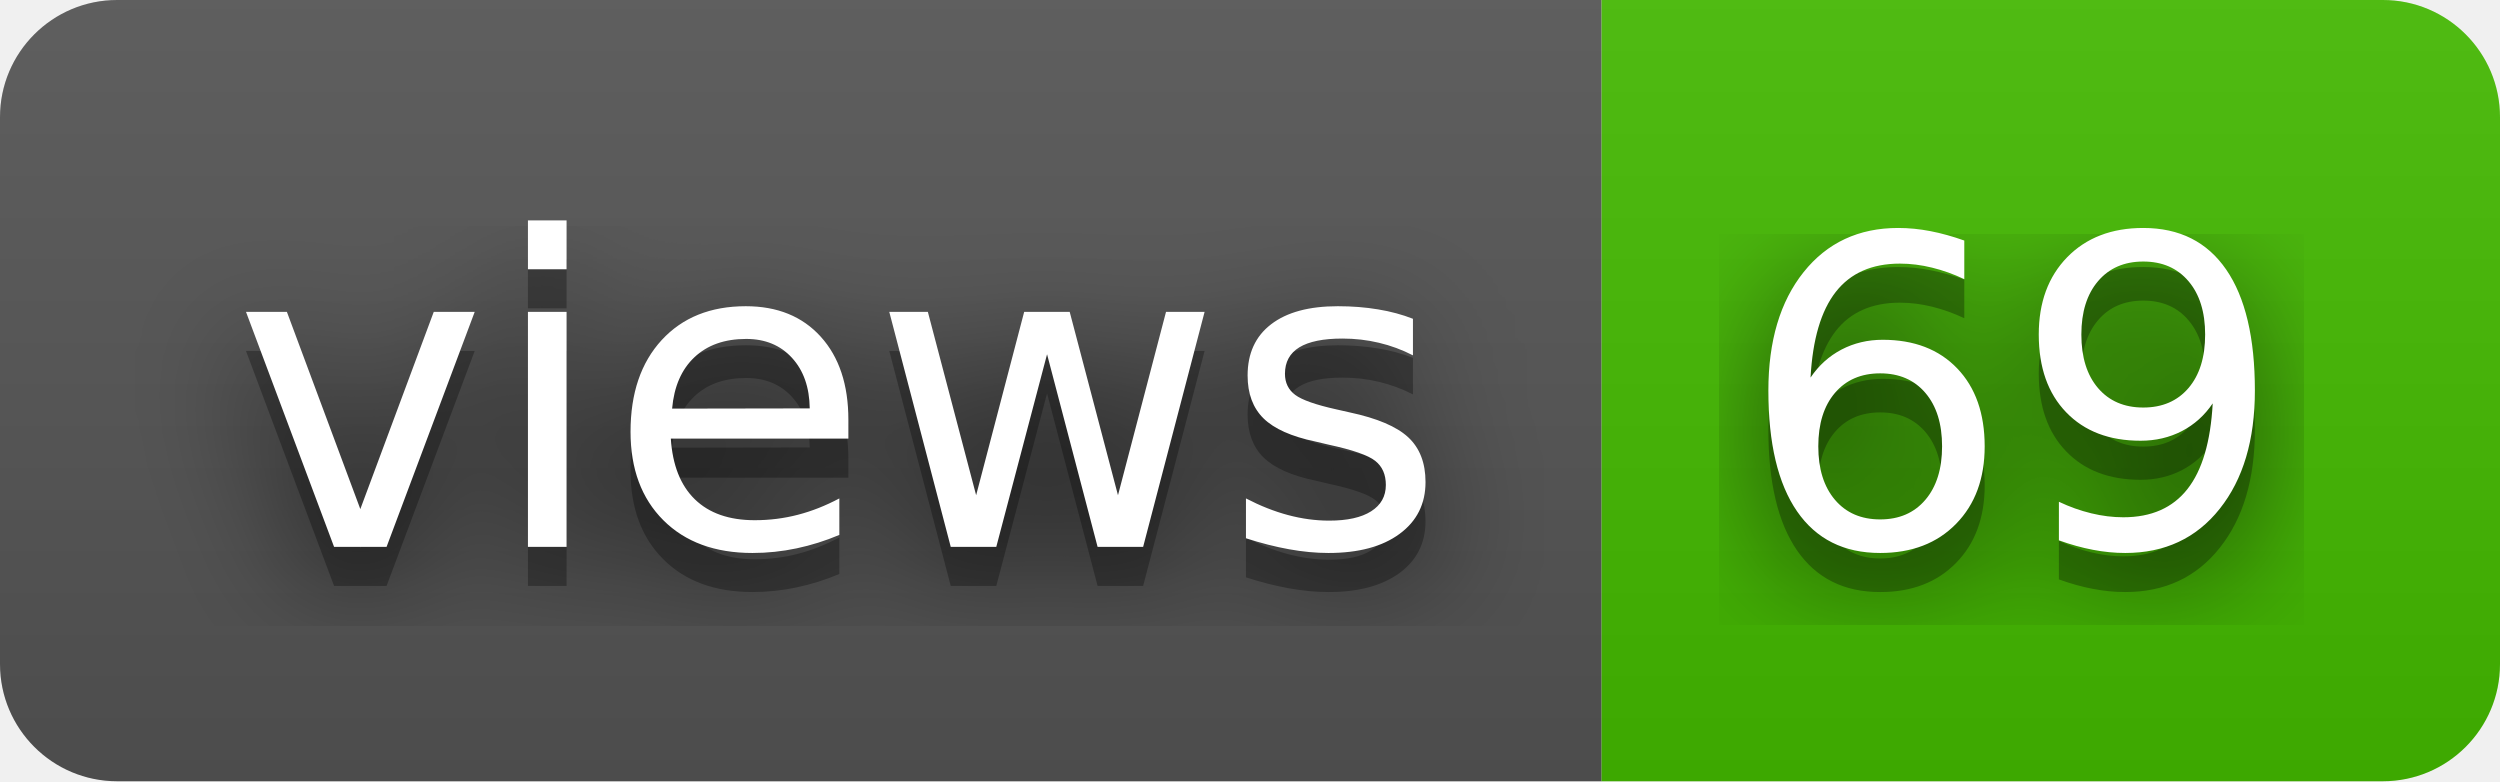
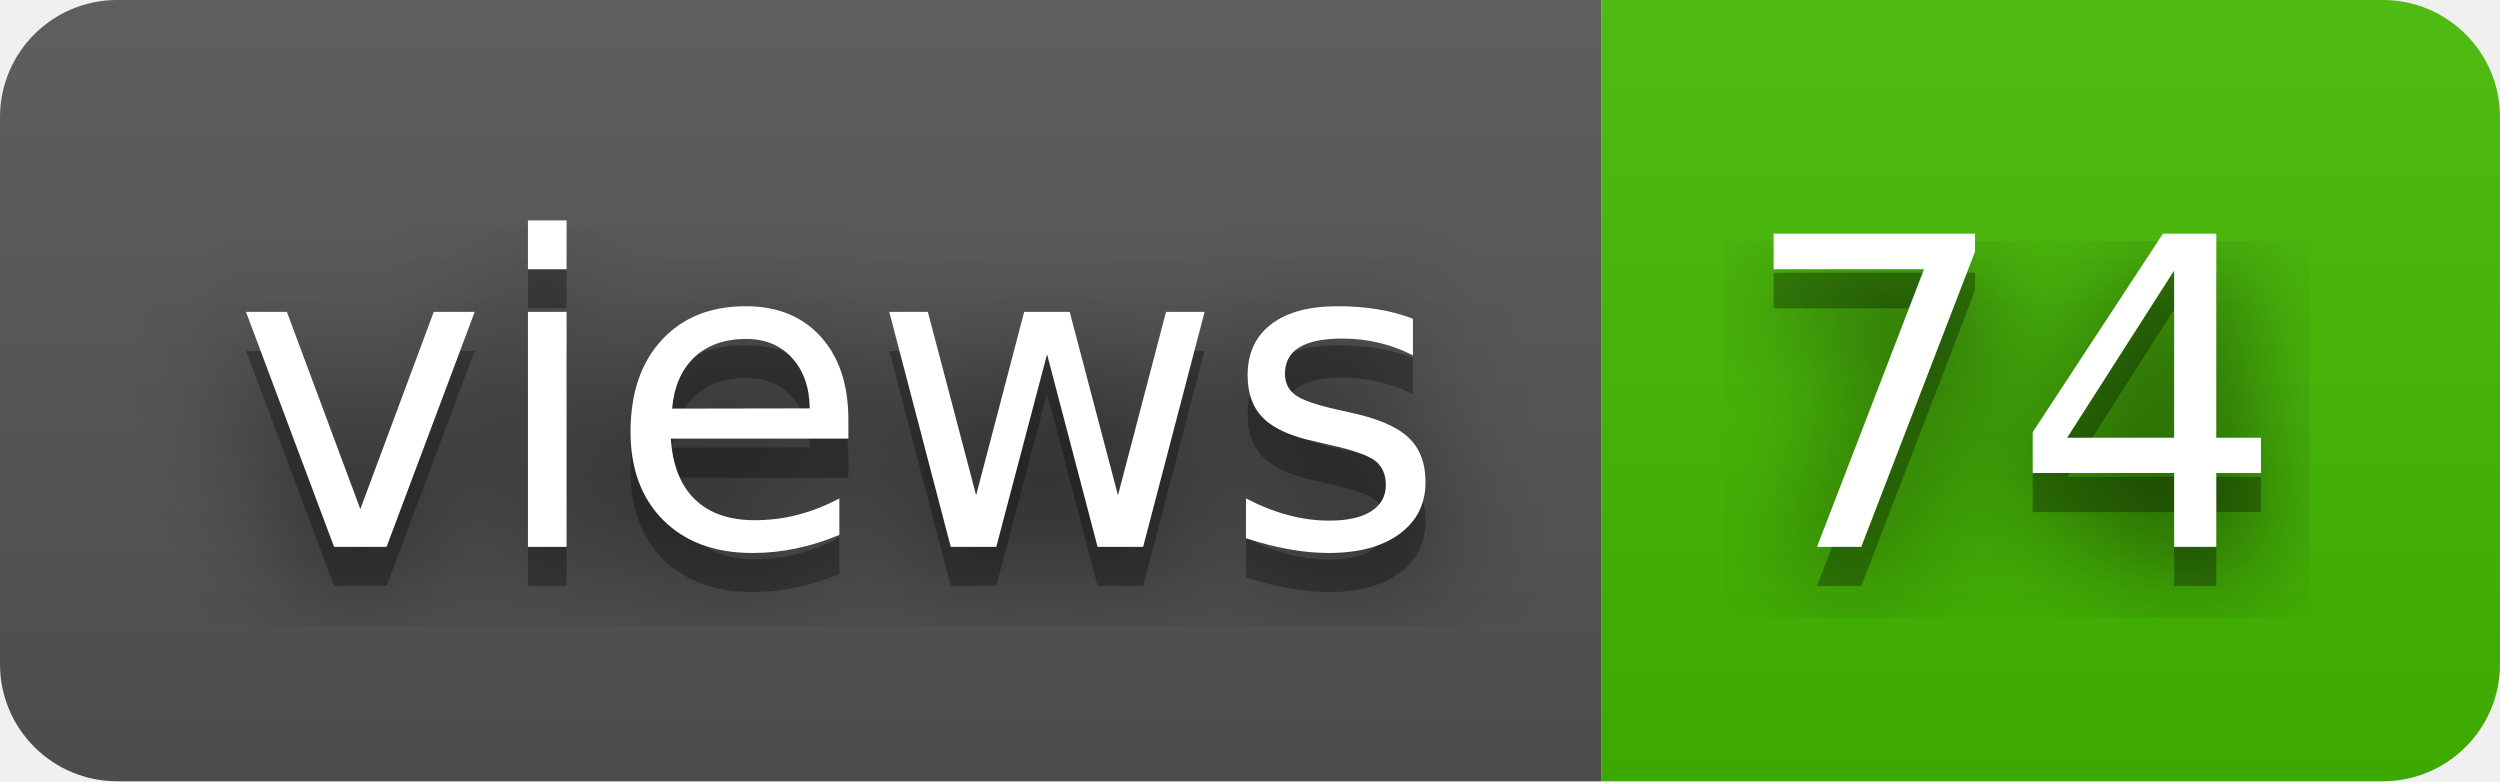
- <svg xmlns="http://www.w3.org/2000/svg" width="64" height="20" role="img" aria-label="views: 69">
+ <svg xmlns="http://www.w3.org/2000/svg" width="64" height="20" role="img" aria-label="views: 74">
  <filter id="blur">
    <feGaussianBlur stdDeviation="16" />
  </filter>
  <linearGradient id="s" x2="0" y2="100%">
    <stop offset="0" stop-color="#bbb" stop-opacity=".1" />
    <stop offset="1" stop-opacity=".1" />
  </linearGradient>
  <clipPath id="r">
    <rect width="64" height="20" rx="3" />
  </clipPath>
  <g clip-path="url(#r)">
    <rect width="41" height="20" fill="#555" />
    <rect x="41" width="23" height="20" fill="#4b0" />
    <rect width="64" height="20" fill="url(#s)" />
  </g>
  <g fill="#fff" text-anchor="middle" font-family="Verdana,Geneva,DejaVu Sans,sans-serif" text-rendering="geometricPrecision" font-size="110">
    <g transform="scale(.1)">
      <g aria-hidden="true" fill="#010101">
        <text x="215" y="150" fill-opacity=".8" filter="url(#blur)" textLength="310">views</text>
        <text x="215" y="150" fill-opacity=".3" textLength="310">views</text>
      </g>
      <text x="215" y="140" textLength="310">views</text>
    </g>
    <g transform="scale(.1)">
      <g aria-hidden="true" fill="#010101">
-         <text x="515" y="150" fill-opacity=".8" filter="url(#blur)" textLength="130">69</text>
-         <text x="515" y="150" fill-opacity=".3" textLength="130">69</text>
+         <text x="515" y="150" fill-opacity=".8" filter="url(#blur)" textLength="130">74</text>
+         <text x="515" y="150" fill-opacity=".3" textLength="130">74</text>
      </g>
-       <text x="515" y="140" textLength="130">69</text>
+       <text x="515" y="140" textLength="130">74</text>
    </g>
  </g>
</svg>
